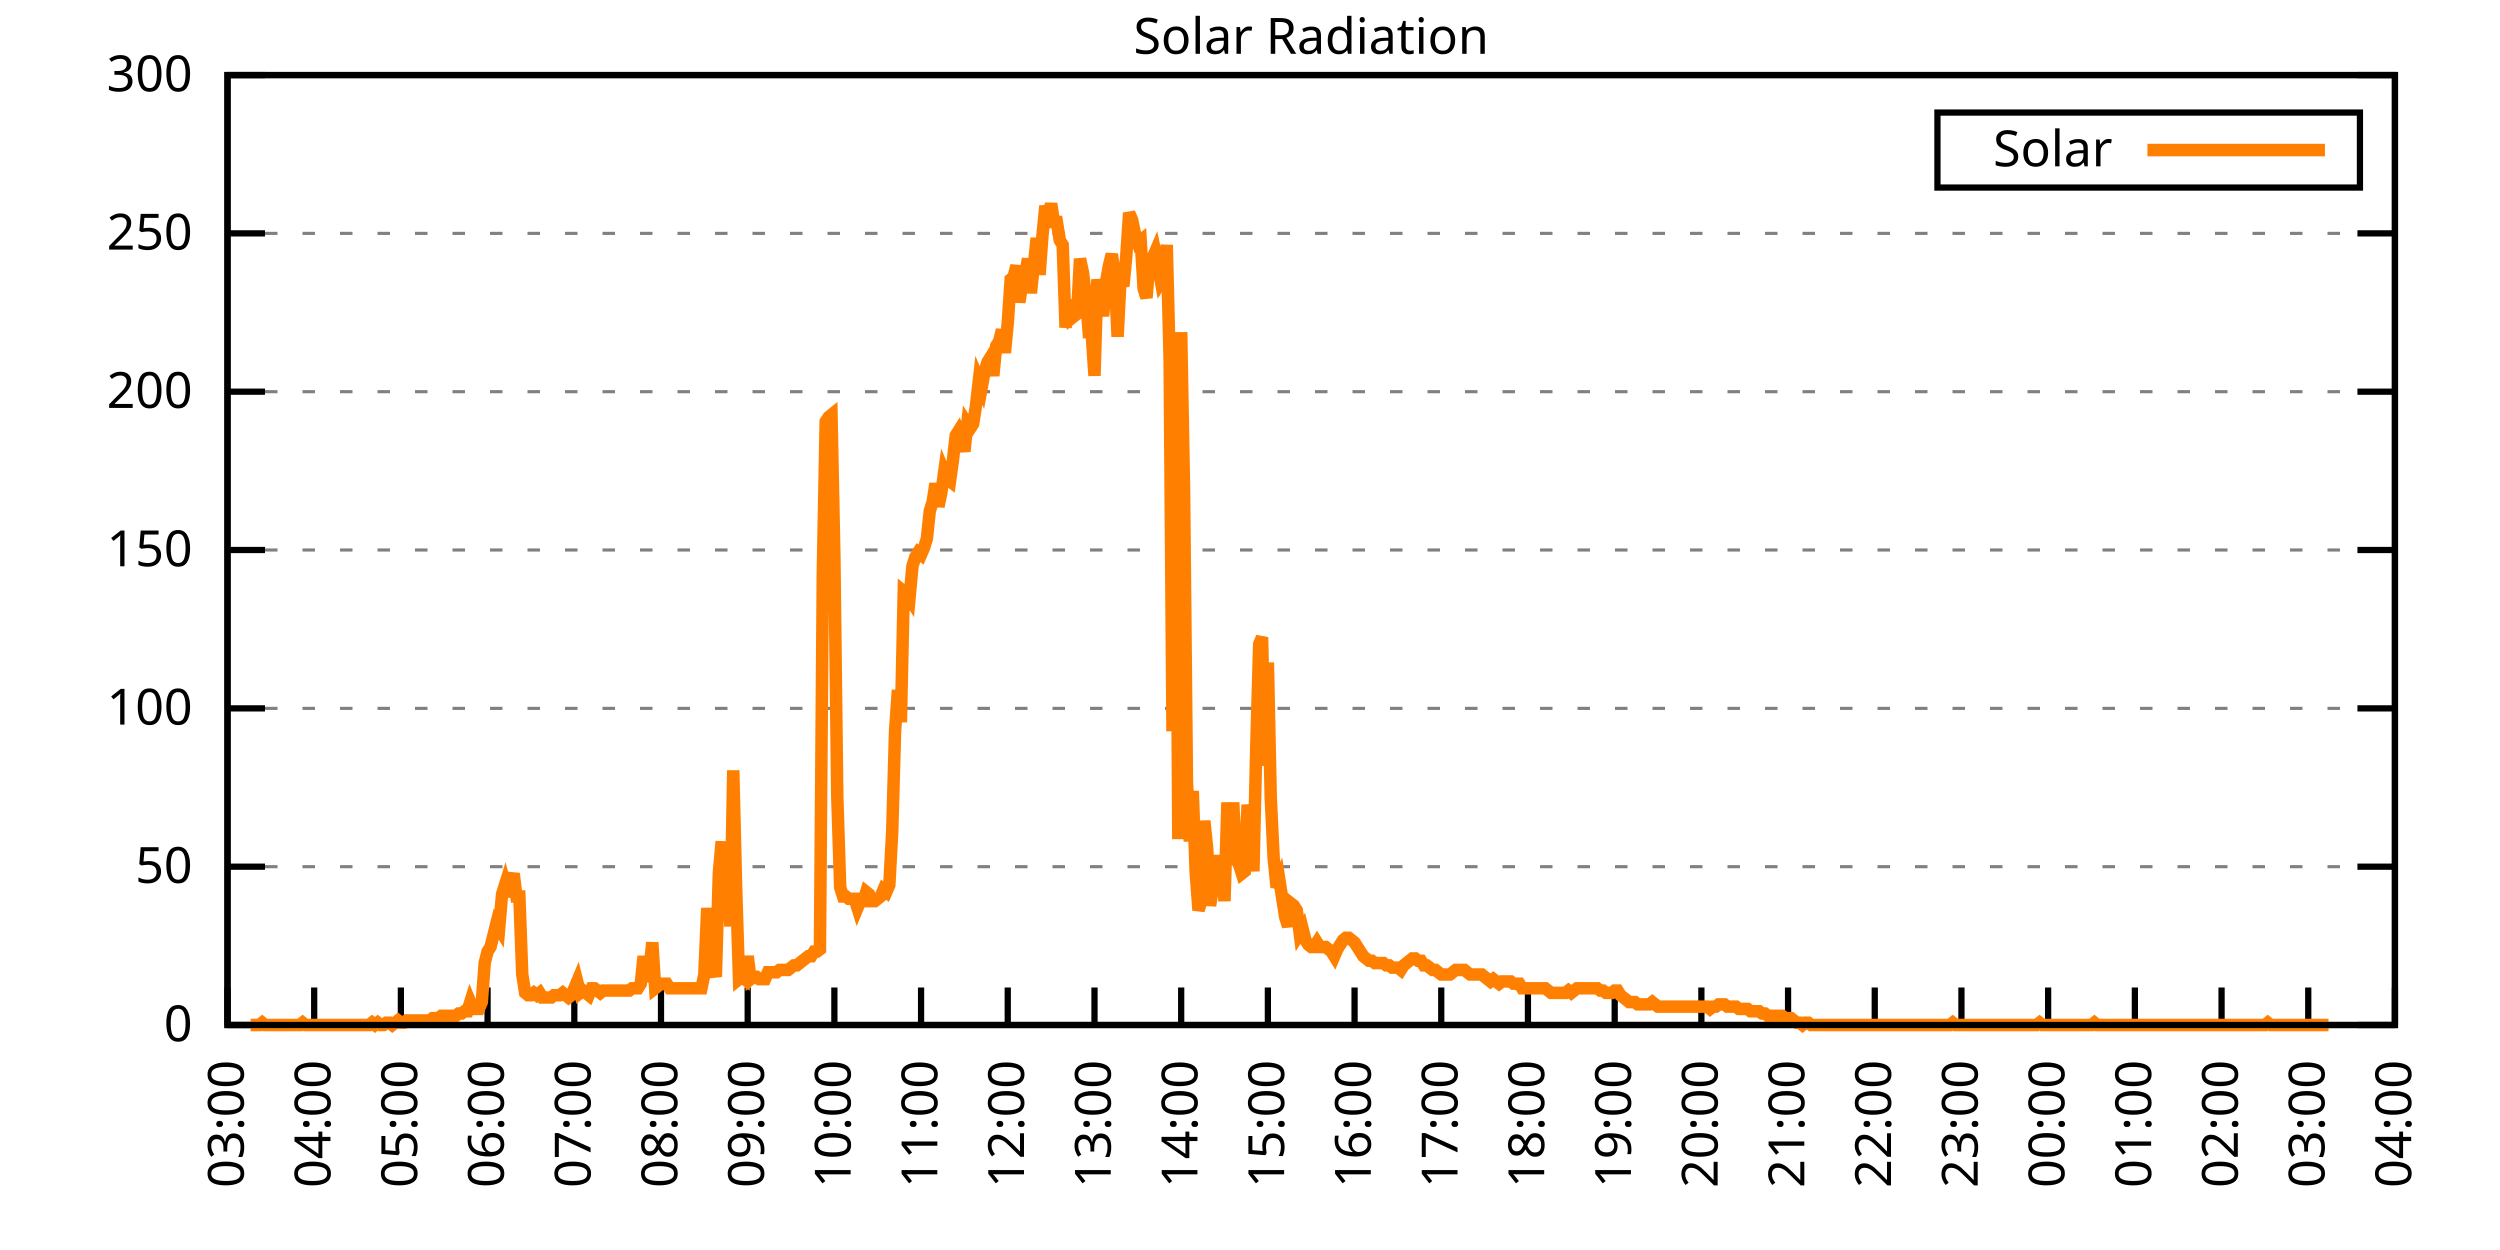
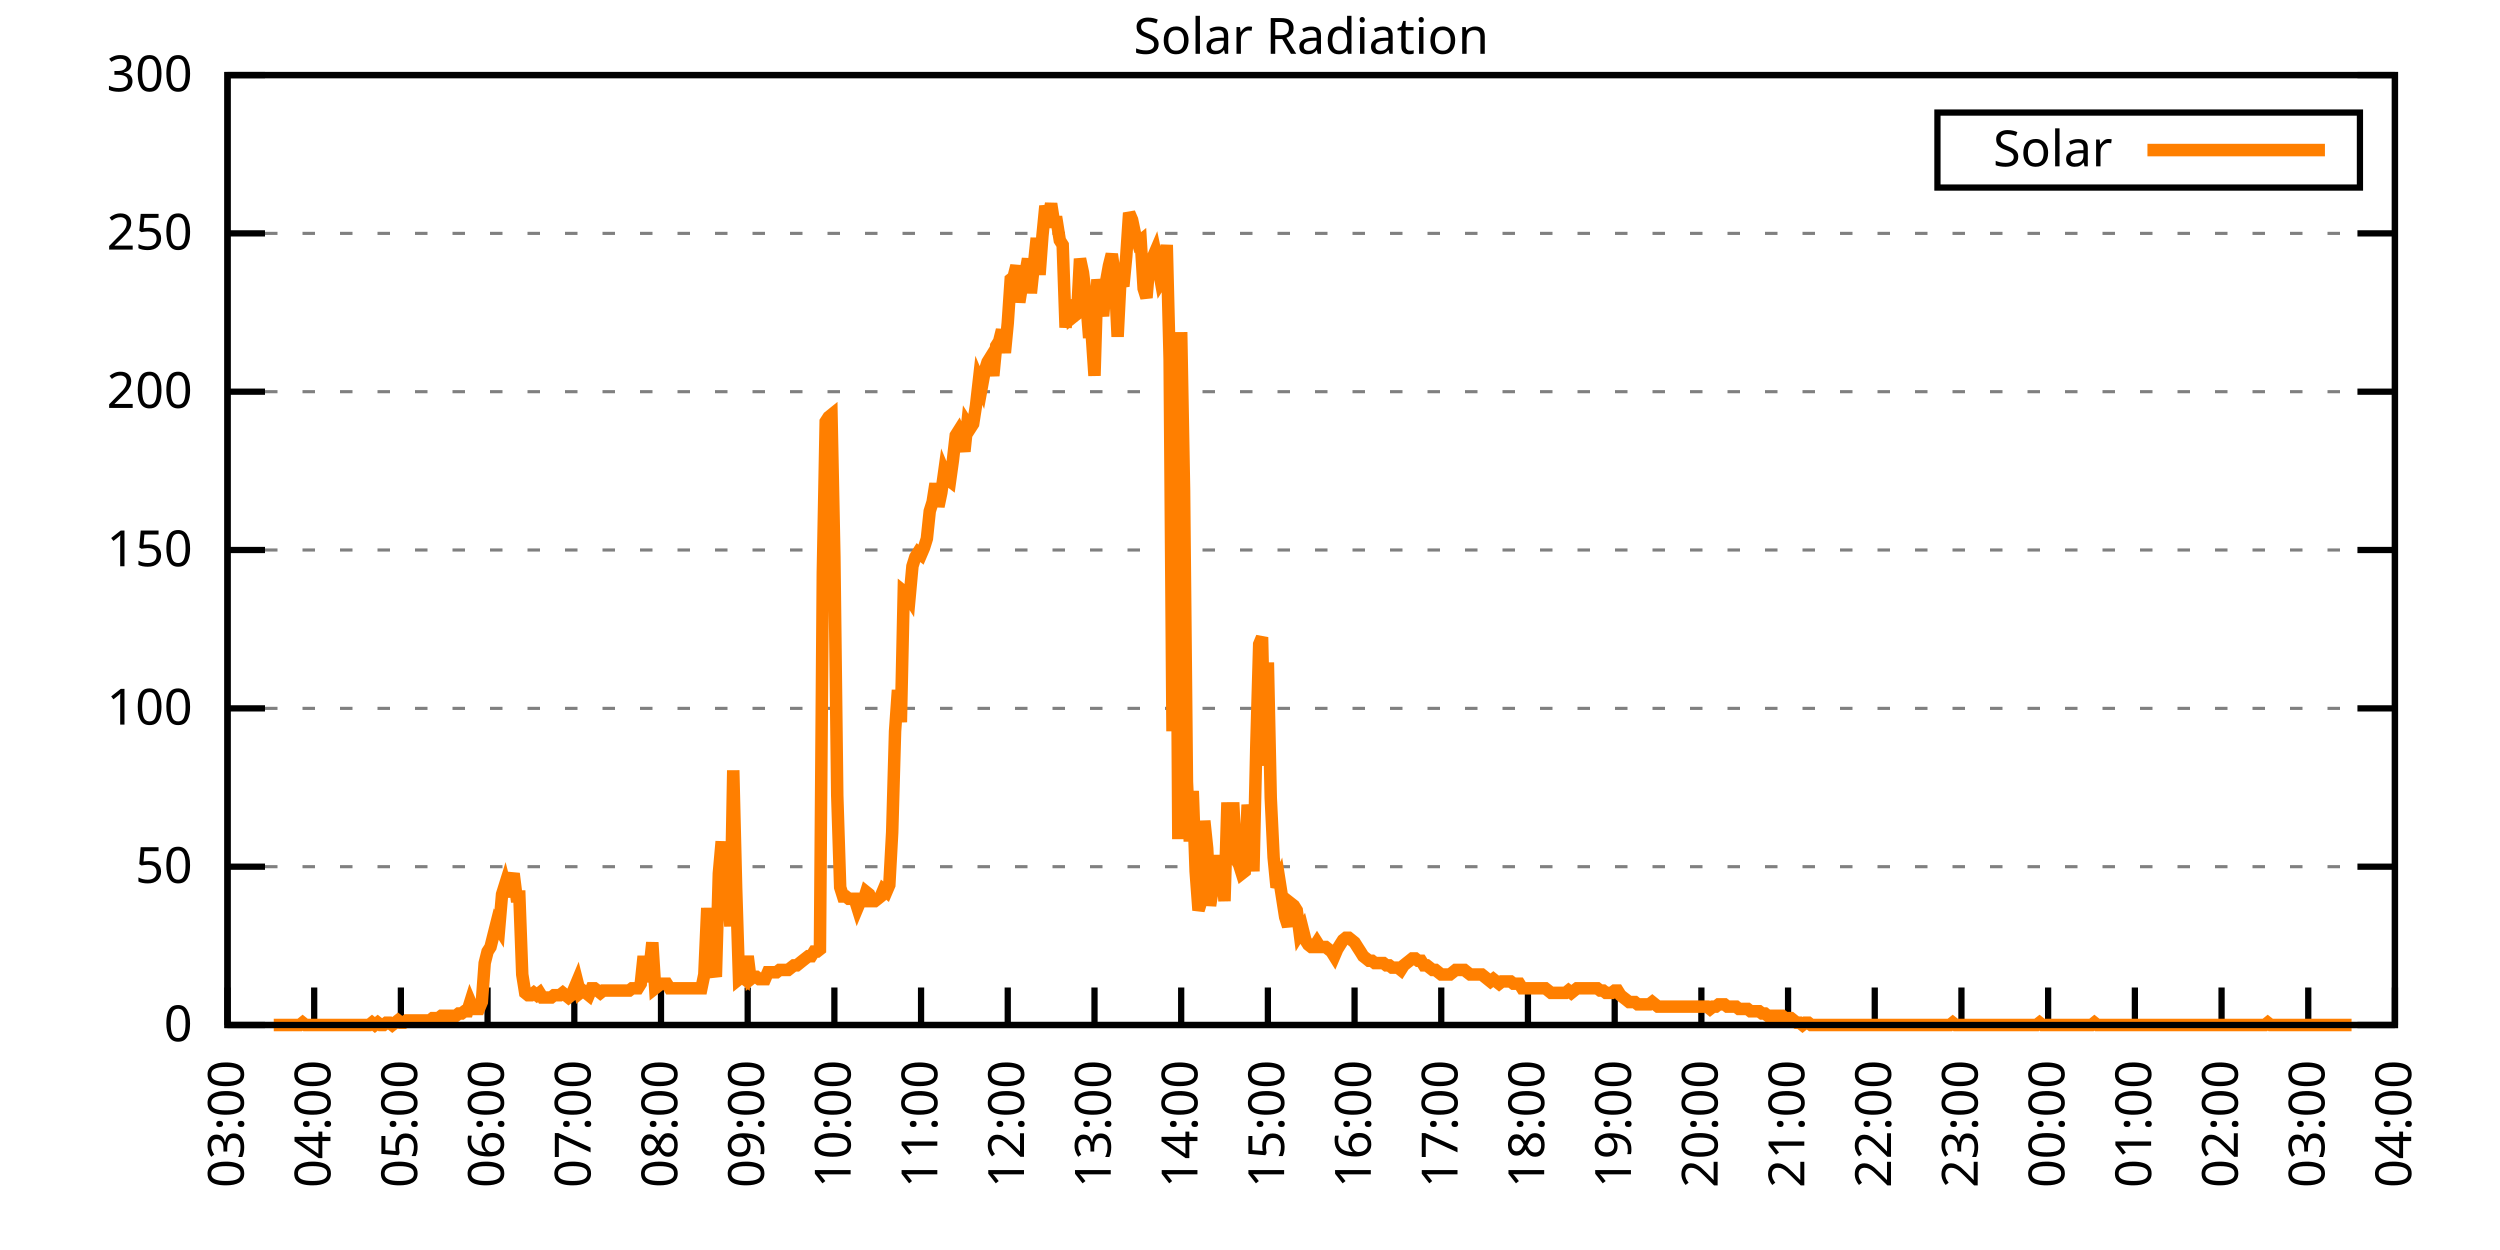
<svg xmlns="http://www.w3.org/2000/svg" xmlns:xlink="http://www.w3.org/1999/xlink" width="400" height="200" viewBox="0 0 400 200">
  <g id="gnuplot_canvas">
    <rect x="0" y="0" width="400" height="200" fill="none" />
    <defs>
      <circle id="gpDot" r="0.5" stroke-width="0.5" stroke="currentColor" />
      <path id="gpPt0" stroke-width="0.333" stroke="currentColor" d="M-1,0 h2 M0,-1 v2" />
      <path id="gpPt1" stroke-width="0.333" stroke="currentColor" d="M-1,-1 L1,1 M1,-1 L-1,1" />
      <path id="gpPt2" stroke-width="0.333" stroke="currentColor" d="M-1,0 L1,0 M0,-1 L0,1 M-1,-1 L1,1 M-1,1 L1,-1" />
      <rect id="gpPt3" stroke-width="0.333" stroke="currentColor" x="-1" y="-1" width="2" height="2" />
      <rect id="gpPt4" stroke-width="0.333" stroke="currentColor" fill="currentColor" x="-1" y="-1" width="2" height="2" />
      <circle id="gpPt5" stroke-width="0.333" stroke="currentColor" cx="0" cy="0" r="1" />
      <use xlink:href="#gpPt5" id="gpPt6" fill="currentColor" stroke="none" />
      <path id="gpPt7" stroke-width="0.333" stroke="currentColor" d="M0,-1.33 L-1.33,0.67 L1.33,0.67 z" />
      <use xlink:href="#gpPt7" id="gpPt8" fill="currentColor" stroke="none" />
      <use xlink:href="#gpPt7" id="gpPt9" stroke="currentColor" transform="rotate(180)" />
      <use xlink:href="#gpPt9" id="gpPt10" fill="currentColor" stroke="none" />
      <use xlink:href="#gpPt3" id="gpPt11" stroke="currentColor" transform="rotate(45)" />
      <use xlink:href="#gpPt11" id="gpPt12" fill="currentColor" stroke="none" />
      <path id="gpPt13" stroke-width="0.333" stroke="currentColor" d="M0,1.330 L1.265,0.411 L0.782,-1.067 L-0.782,-1.076 L-1.265,0.411 z" />
      <use xlink:href="#gpPt13" id="gpPt14" fill="currentColor" stroke="none" />
      <filter id="textbox" filterUnits="objectBoundingBox" x="0" y="0" height="1" width="1">
        <feFlood flood-color="white" flood-opacity="1" result="bgnd" />
        <feComposite in="SourceGraphic" in2="bgnd" operator="atop" />
      </filter>
      <filter id="greybox" filterUnits="objectBoundingBox" x="0" y="0" height="1" width="1">
        <feFlood flood-color="lightgrey" flood-opacity="1" result="grey" />
        <feComposite in="SourceGraphic" in2="grey" operator="atop" />
      </filter>
    </defs>
    <g fill="none" color="white" stroke="currentColor" stroke-width="1.00" stroke-linecap="butt" stroke-linejoin="miter">
</g>
    <g fill="none" color="black" stroke="currentColor" stroke-width="1.00" stroke-linecap="butt" stroke-linejoin="miter">
      <g stroke="none" shape-rendering="crispEdges">
        <polygon fill="rgb(255, 255, 255)" points="36.40,164.00 383.18,164.00 383.18,12.02 36.40,12.02 " />
      </g>
    </g>
    <g fill="none" color="black" stroke="currentColor" stroke-width="1.00" stroke-linecap="butt" stroke-linejoin="miter">
</g>
    <g fill="none" color="black" stroke="black" stroke-width="0.50" stroke-linecap="butt" stroke-linejoin="miter">
</g>
    <g fill="none" color="gray" stroke="currentColor" stroke-width="0.50" stroke-linecap="butt" stroke-linejoin="miter">
      <path stroke="gray" stroke-dasharray="2,4" class="gridline" d="M36.40,164.00 L383.19,164.00  " />
    </g>
    <g fill="none" color="gray" stroke="gray" stroke-width="1.00" stroke-linecap="butt" stroke-linejoin="miter">
</g>
    <g fill="none" color="black" stroke="currentColor" stroke-width="1.00" stroke-linecap="butt" stroke-linejoin="miter">
      <path stroke="black" d="M36.40,164.00 L42.40,164.00 M383.19,164.00 L377.19,164.00  " />
      <g transform="translate(30.80,166.60)" stroke="none" fill="black" font-family="Sans" font-size="8.00" text-anchor="end">
        <text>
          <tspan font-family="Sans"> 0</tspan>
        </text>
      </g>
    </g>
    <g fill="none" color="black" stroke="currentColor" stroke-width="1.00" stroke-linecap="butt" stroke-linejoin="miter">
</g>
    <g fill="none" color="black" stroke="black" stroke-width="0.50" stroke-linecap="butt" stroke-linejoin="miter">
</g>
    <g fill="none" color="gray" stroke="currentColor" stroke-width="0.50" stroke-linecap="butt" stroke-linejoin="miter">
      <path stroke="gray" stroke-dasharray="2,4" class="gridline" d="M36.40,138.67 L383.19,138.67  " />
    </g>
    <g fill="none" color="gray" stroke="gray" stroke-width="1.00" stroke-linecap="butt" stroke-linejoin="miter">
</g>
    <g fill="none" color="black" stroke="currentColor" stroke-width="1.00" stroke-linecap="butt" stroke-linejoin="miter">
      <path stroke="black" d="M36.40,138.67 L42.40,138.67 M383.19,138.67 L377.19,138.67  " />
      <g transform="translate(30.80,141.27)" stroke="none" fill="black" font-family="Sans" font-size="8.00" text-anchor="end">
        <text>
          <tspan font-family="Sans"> 50</tspan>
        </text>
      </g>
    </g>
    <g fill="none" color="black" stroke="currentColor" stroke-width="1.00" stroke-linecap="butt" stroke-linejoin="miter">
</g>
    <g fill="none" color="black" stroke="black" stroke-width="0.50" stroke-linecap="butt" stroke-linejoin="miter">
</g>
    <g fill="none" color="gray" stroke="currentColor" stroke-width="0.50" stroke-linecap="butt" stroke-linejoin="miter">
      <path stroke="gray" stroke-dasharray="2,4" class="gridline" d="M36.40,113.34 L383.19,113.34  " />
    </g>
    <g fill="none" color="gray" stroke="gray" stroke-width="1.00" stroke-linecap="butt" stroke-linejoin="miter">
</g>
    <g fill="none" color="black" stroke="currentColor" stroke-width="1.00" stroke-linecap="butt" stroke-linejoin="miter">
      <path stroke="black" d="M36.40,113.34 L42.40,113.34 M383.19,113.34 L377.19,113.34  " />
      <g transform="translate(30.80,115.94)" stroke="none" fill="black" font-family="Sans" font-size="8.00" text-anchor="end">
        <text>
          <tspan font-family="Sans"> 100</tspan>
        </text>
      </g>
    </g>
    <g fill="none" color="black" stroke="currentColor" stroke-width="1.00" stroke-linecap="butt" stroke-linejoin="miter">
</g>
    <g fill="none" color="black" stroke="black" stroke-width="0.50" stroke-linecap="butt" stroke-linejoin="miter">
</g>
    <g fill="none" color="gray" stroke="currentColor" stroke-width="0.50" stroke-linecap="butt" stroke-linejoin="miter">
      <path stroke="gray" stroke-dasharray="2,4" class="gridline" d="M36.40,88.00 L383.19,88.00  " />
    </g>
    <g fill="none" color="gray" stroke="gray" stroke-width="1.00" stroke-linecap="butt" stroke-linejoin="miter">
</g>
    <g fill="none" color="black" stroke="currentColor" stroke-width="1.00" stroke-linecap="butt" stroke-linejoin="miter">
      <path stroke="black" d="M36.40,88.00 L42.40,88.00 M383.19,88.00 L377.19,88.00  " />
      <g transform="translate(30.80,90.60)" stroke="none" fill="black" font-family="Sans" font-size="8.00" text-anchor="end">
        <text>
          <tspan font-family="Sans"> 150</tspan>
        </text>
      </g>
    </g>
    <g fill="none" color="black" stroke="currentColor" stroke-width="1.00" stroke-linecap="butt" stroke-linejoin="miter">
</g>
    <g fill="none" color="black" stroke="black" stroke-width="0.50" stroke-linecap="butt" stroke-linejoin="miter">
</g>
    <g fill="none" color="gray" stroke="currentColor" stroke-width="0.50" stroke-linecap="butt" stroke-linejoin="miter">
      <path stroke="gray" stroke-dasharray="2,4" class="gridline" d="M36.40,62.67 L383.19,62.67  " />
    </g>
    <g fill="none" color="gray" stroke="gray" stroke-width="1.00" stroke-linecap="butt" stroke-linejoin="miter">
</g>
    <g fill="none" color="black" stroke="currentColor" stroke-width="1.00" stroke-linecap="butt" stroke-linejoin="miter">
      <path stroke="black" d="M36.40,62.67 L42.40,62.67 M383.19,62.67 L377.19,62.67  " />
      <g transform="translate(30.80,65.27)" stroke="none" fill="black" font-family="Sans" font-size="8.00" text-anchor="end">
        <text>
          <tspan font-family="Sans"> 200</tspan>
        </text>
      </g>
    </g>
    <g fill="none" color="black" stroke="currentColor" stroke-width="1.00" stroke-linecap="butt" stroke-linejoin="miter">
</g>
    <g fill="none" color="black" stroke="black" stroke-width="0.50" stroke-linecap="butt" stroke-linejoin="miter">
</g>
    <g fill="none" color="gray" stroke="currentColor" stroke-width="0.50" stroke-linecap="butt" stroke-linejoin="miter">
      <path stroke="gray" stroke-dasharray="2,4" class="gridline" d="M36.40,37.34 L383.19,37.34  " />
    </g>
    <g fill="none" color="gray" stroke="gray" stroke-width="1.00" stroke-linecap="butt" stroke-linejoin="miter">
</g>
    <g fill="none" color="black" stroke="currentColor" stroke-width="1.00" stroke-linecap="butt" stroke-linejoin="miter">
      <path stroke="black" d="M36.40,37.34 L42.40,37.34 M383.19,37.34 L377.19,37.34  " />
      <g transform="translate(30.80,39.94)" stroke="none" fill="black" font-family="Sans" font-size="8.00" text-anchor="end">
        <text>
          <tspan font-family="Sans"> 250</tspan>
        </text>
      </g>
    </g>
    <g fill="none" color="black" stroke="currentColor" stroke-width="1.00" stroke-linecap="butt" stroke-linejoin="miter">
</g>
    <g fill="none" color="black" stroke="black" stroke-width="0.50" stroke-linecap="butt" stroke-linejoin="miter">
</g>
    <g fill="none" color="gray" stroke="currentColor" stroke-width="0.50" stroke-linecap="butt" stroke-linejoin="miter">
      <path stroke="gray" stroke-dasharray="2,4" class="gridline" d="M36.40,12.01 L383.19,12.01  " />
    </g>
    <g fill="none" color="gray" stroke="gray" stroke-width="1.00" stroke-linecap="butt" stroke-linejoin="miter">
</g>
    <g fill="none" color="black" stroke="currentColor" stroke-width="1.00" stroke-linecap="butt" stroke-linejoin="miter">
      <path stroke="black" d="M36.40,12.01 L42.40,12.01 M383.19,12.01 L377.19,12.01  " />
      <g transform="translate(30.80,14.61)" stroke="none" fill="black" font-family="Sans" font-size="8.00" text-anchor="end">
        <text>
          <tspan font-family="Sans"> 300</tspan>
        </text>
      </g>
    </g>
    <g fill="none" color="black" stroke="currentColor" stroke-width="1.00" stroke-linecap="butt" stroke-linejoin="miter">
      <path stroke="black" d="M36.40,164.00 L36.40,158.00  " />
      <g transform="translate(39.00,169.60) rotate(270.00)" stroke="none" fill="black" font-family="Sans" font-size="8.00" text-anchor="end">
        <text>
          <tspan font-family="Sans">03:00</tspan>
        </text>
      </g>
    </g>
    <g fill="none" color="black" stroke="currentColor" stroke-width="1.00" stroke-linecap="butt" stroke-linejoin="miter">
      <path stroke="black" d="M50.27,164.00 L50.27,158.00  " />
      <g transform="translate(52.87,169.60) rotate(270.00)" stroke="none" fill="black" font-family="Sans" font-size="8.00" text-anchor="end">
        <text>
          <tspan font-family="Sans">04:00</tspan>
        </text>
      </g>
    </g>
    <g fill="none" color="black" stroke="currentColor" stroke-width="1.00" stroke-linecap="butt" stroke-linejoin="miter">
      <path stroke="black" d="M64.14,164.00 L64.14,158.00  " />
      <g transform="translate(66.74,169.60) rotate(270.00)" stroke="none" fill="black" font-family="Sans" font-size="8.00" text-anchor="end">
        <text>
          <tspan font-family="Sans">05:00</tspan>
        </text>
      </g>
    </g>
    <g fill="none" color="black" stroke="currentColor" stroke-width="1.00" stroke-linecap="butt" stroke-linejoin="miter">
      <path stroke="black" d="M78.01,164.00 L78.01,158.00  " />
      <g transform="translate(80.61,169.60) rotate(270.00)" stroke="none" fill="black" font-family="Sans" font-size="8.00" text-anchor="end">
        <text>
          <tspan font-family="Sans">06:00</tspan>
        </text>
      </g>
    </g>
    <g fill="none" color="black" stroke="currentColor" stroke-width="1.00" stroke-linecap="butt" stroke-linejoin="miter">
      <path stroke="black" d="M91.89,164.00 L91.89,158.00  " />
      <g transform="translate(94.49,169.60) rotate(270.00)" stroke="none" fill="black" font-family="Sans" font-size="8.00" text-anchor="end">
        <text>
          <tspan font-family="Sans">07:00</tspan>
        </text>
      </g>
    </g>
    <g fill="none" color="black" stroke="currentColor" stroke-width="1.00" stroke-linecap="butt" stroke-linejoin="miter">
      <path stroke="black" d="M105.76,164.00 L105.76,158.00  " />
      <g transform="translate(108.36,169.60) rotate(270.00)" stroke="none" fill="black" font-family="Sans" font-size="8.00" text-anchor="end">
        <text>
          <tspan font-family="Sans">08:00</tspan>
        </text>
      </g>
    </g>
    <g fill="none" color="black" stroke="currentColor" stroke-width="1.00" stroke-linecap="butt" stroke-linejoin="miter">
      <path stroke="black" d="M119.63,164.00 L119.63,158.00  " />
      <g transform="translate(122.23,169.60) rotate(270.00)" stroke="none" fill="black" font-family="Sans" font-size="8.00" text-anchor="end">
        <text>
          <tspan font-family="Sans">09:00</tspan>
        </text>
      </g>
    </g>
    <g fill="none" color="black" stroke="currentColor" stroke-width="1.00" stroke-linecap="butt" stroke-linejoin="miter">
      <path stroke="black" d="M133.50,164.00 L133.50,158.00  " />
      <g transform="translate(136.10,169.60) rotate(270.00)" stroke="none" fill="black" font-family="Sans" font-size="8.00" text-anchor="end">
        <text>
          <tspan font-family="Sans">10:00</tspan>
        </text>
      </g>
    </g>
    <g fill="none" color="black" stroke="currentColor" stroke-width="1.00" stroke-linecap="butt" stroke-linejoin="miter">
      <path stroke="black" d="M147.37,164.00 L147.37,158.00  " />
      <g transform="translate(149.97,169.60) rotate(270.00)" stroke="none" fill="black" font-family="Sans" font-size="8.00" text-anchor="end">
        <text>
          <tspan font-family="Sans">11:00</tspan>
        </text>
      </g>
    </g>
    <g fill="none" color="black" stroke="currentColor" stroke-width="1.00" stroke-linecap="butt" stroke-linejoin="miter">
      <path stroke="black" d="M161.24,164.00 L161.24,158.00  " />
      <g transform="translate(163.84,169.60) rotate(270.00)" stroke="none" fill="black" font-family="Sans" font-size="8.00" text-anchor="end">
        <text>
          <tspan font-family="Sans">12:00</tspan>
        </text>
      </g>
    </g>
    <g fill="none" color="black" stroke="currentColor" stroke-width="1.00" stroke-linecap="butt" stroke-linejoin="miter">
      <path stroke="black" d="M175.12,164.00 L175.12,158.00  " />
      <g transform="translate(177.72,169.60) rotate(270.00)" stroke="none" fill="black" font-family="Sans" font-size="8.00" text-anchor="end">
        <text>
          <tspan font-family="Sans">13:00</tspan>
        </text>
      </g>
    </g>
    <g fill="none" color="black" stroke="currentColor" stroke-width="1.00" stroke-linecap="butt" stroke-linejoin="miter">
      <path stroke="black" d="M188.99,164.00 L188.99,158.00  " />
      <g transform="translate(191.59,169.60) rotate(270.00)" stroke="none" fill="black" font-family="Sans" font-size="8.00" text-anchor="end">
        <text>
          <tspan font-family="Sans">14:00</tspan>
        </text>
      </g>
    </g>
    <g fill="none" color="black" stroke="currentColor" stroke-width="1.00" stroke-linecap="butt" stroke-linejoin="miter">
      <path stroke="black" d="M202.86,164.00 L202.86,158.00  " />
      <g transform="translate(205.46,169.60) rotate(270.00)" stroke="none" fill="black" font-family="Sans" font-size="8.00" text-anchor="end">
        <text>
          <tspan font-family="Sans">15:00</tspan>
        </text>
      </g>
    </g>
    <g fill="none" color="black" stroke="currentColor" stroke-width="1.00" stroke-linecap="butt" stroke-linejoin="miter">
      <path stroke="black" d="M216.73,164.00 L216.73,158.00  " />
      <g transform="translate(219.33,169.60) rotate(270.00)" stroke="none" fill="black" font-family="Sans" font-size="8.00" text-anchor="end">
        <text>
          <tspan font-family="Sans">16:00</tspan>
        </text>
      </g>
    </g>
    <g fill="none" color="black" stroke="currentColor" stroke-width="1.00" stroke-linecap="butt" stroke-linejoin="miter">
      <path stroke="black" d="M230.60,164.00 L230.60,158.00  " />
      <g transform="translate(233.20,169.60) rotate(270.00)" stroke="none" fill="black" font-family="Sans" font-size="8.00" text-anchor="end">
        <text>
          <tspan font-family="Sans">17:00</tspan>
        </text>
      </g>
    </g>
    <g fill="none" color="black" stroke="currentColor" stroke-width="1.00" stroke-linecap="butt" stroke-linejoin="miter">
      <path stroke="black" d="M244.47,164.00 L244.47,158.00  " />
      <g transform="translate(247.07,169.60) rotate(270.00)" stroke="none" fill="black" font-family="Sans" font-size="8.00" text-anchor="end">
        <text>
          <tspan font-family="Sans">18:00</tspan>
        </text>
      </g>
    </g>
    <g fill="none" color="black" stroke="currentColor" stroke-width="1.00" stroke-linecap="butt" stroke-linejoin="miter">
      <path stroke="black" d="M258.35,164.00 L258.35,158.00  " />
      <g transform="translate(260.95,169.60) rotate(270.00)" stroke="none" fill="black" font-family="Sans" font-size="8.00" text-anchor="end">
        <text>
          <tspan font-family="Sans">19:00</tspan>
        </text>
      </g>
    </g>
    <g fill="none" color="black" stroke="currentColor" stroke-width="1.00" stroke-linecap="butt" stroke-linejoin="miter">
      <path stroke="black" d="M272.22,164.00 L272.22,158.00  " />
      <g transform="translate(274.82,169.60) rotate(270.00)" stroke="none" fill="black" font-family="Sans" font-size="8.00" text-anchor="end">
        <text>
          <tspan font-family="Sans">20:00</tspan>
        </text>
      </g>
    </g>
    <g fill="none" color="black" stroke="currentColor" stroke-width="1.00" stroke-linecap="butt" stroke-linejoin="miter">
      <path stroke="black" d="M286.09,164.00 L286.09,158.00  " />
      <g transform="translate(288.69,169.60) rotate(270.00)" stroke="none" fill="black" font-family="Sans" font-size="8.00" text-anchor="end">
        <text>
          <tspan font-family="Sans">21:00</tspan>
        </text>
      </g>
    </g>
    <g fill="none" color="black" stroke="currentColor" stroke-width="1.00" stroke-linecap="butt" stroke-linejoin="miter">
      <path stroke="black" d="M299.96,164.00 L299.96,158.00  " />
      <g transform="translate(302.56,169.60) rotate(270.00)" stroke="none" fill="black" font-family="Sans" font-size="8.00" text-anchor="end">
        <text>
          <tspan font-family="Sans">22:00</tspan>
        </text>
      </g>
    </g>
    <g fill="none" color="black" stroke="currentColor" stroke-width="1.00" stroke-linecap="butt" stroke-linejoin="miter">
      <path stroke="black" d="M313.83,164.00 L313.83,158.00  " />
      <g transform="translate(316.43,169.60) rotate(270.00)" stroke="none" fill="black" font-family="Sans" font-size="8.00" text-anchor="end">
        <text>
          <tspan font-family="Sans">23:00</tspan>
        </text>
      </g>
    </g>
    <g fill="none" color="black" stroke="currentColor" stroke-width="1.00" stroke-linecap="butt" stroke-linejoin="miter">
      <path stroke="black" d="M327.70,164.00 L327.70,158.00  " />
      <g transform="translate(330.30,169.60) rotate(270.00)" stroke="none" fill="black" font-family="Sans" font-size="8.00" text-anchor="end">
        <text>
          <tspan font-family="Sans">00:00</tspan>
        </text>
      </g>
    </g>
    <g fill="none" color="black" stroke="currentColor" stroke-width="1.00" stroke-linecap="butt" stroke-linejoin="miter">
      <path stroke="black" d="M341.58,164.00 L341.58,158.00  " />
      <g transform="translate(344.18,169.60) rotate(270.00)" stroke="none" fill="black" font-family="Sans" font-size="8.00" text-anchor="end">
        <text>
          <tspan font-family="Sans">01:00</tspan>
        </text>
      </g>
    </g>
    <g fill="none" color="black" stroke="currentColor" stroke-width="1.00" stroke-linecap="butt" stroke-linejoin="miter">
      <path stroke="black" d="M355.45,164.00 L355.45,158.00  " />
      <g transform="translate(358.05,169.60) rotate(270.00)" stroke="none" fill="black" font-family="Sans" font-size="8.00" text-anchor="end">
        <text>
          <tspan font-family="Sans">02:00</tspan>
        </text>
      </g>
    </g>
    <g fill="none" color="black" stroke="currentColor" stroke-width="1.00" stroke-linecap="butt" stroke-linejoin="miter">
      <path stroke="black" d="M369.32,164.00 L369.32,158.00  " />
      <g transform="translate(371.92,169.60) rotate(270.00)" stroke="none" fill="black" font-family="Sans" font-size="8.00" text-anchor="end">
        <text>
          <tspan font-family="Sans">03:00</tspan>
        </text>
      </g>
    </g>
    <g fill="none" color="black" stroke="currentColor" stroke-width="1.00" stroke-linecap="butt" stroke-linejoin="miter">
      <path stroke="black" d="M383.19,164.00 L383.19,158.00  " />
      <g transform="translate(385.79,169.60) rotate(270.00)" stroke="none" fill="black" font-family="Sans" font-size="8.00" text-anchor="end">
        <text>
          <tspan font-family="Sans">04:00</tspan>
        </text>
      </g>
    </g>
    <g fill="none" color="black" stroke="currentColor" stroke-width="1.00" stroke-linecap="butt" stroke-linejoin="miter">
</g>
    <g fill="none" color="black" stroke="currentColor" stroke-width="1.00" stroke-linecap="butt" stroke-linejoin="miter">
      <path stroke="black" d="M36.40,12.01 L36.40,164.00 L383.19,164.00 L383.19,12.01 L36.40,12.01 Z  " />
    </g>
    <g fill="none" color="black" stroke="currentColor" stroke-width="1.00" stroke-linecap="butt" stroke-linejoin="miter">
</g>
    <g fill="none" color="black" stroke="currentColor" stroke-width="1.00" stroke-linecap="butt" stroke-linejoin="miter">
      <path stroke="black" d="M309.99,30.01 L309.99,18.01 L377.59,18.01 L377.59,30.01 L309.99,30.01 Z  " />
    </g>
    <g id="Solar_Radiation_plot_1">
      <g fill="none" color="white" stroke="black" stroke-width="2.00" stroke-linecap="butt" stroke-linejoin="miter">
</g>
      <g fill="none" color="black" stroke="currentColor" stroke-width="2.00" stroke-linecap="butt" stroke-linejoin="miter">
        <g transform="translate(337.99,26.61)" stroke="none" fill="black" font-family="Sans" font-size="8.00" text-anchor="end">
          <text>
            <tspan font-family="Sans">Solar</tspan>
          </text>
        </g>
      </g>
      <g fill="none" color="black" stroke="currentColor" stroke-width="2.00" stroke-linecap="butt" stroke-linejoin="miter">
-         <path stroke="rgb(255, 127,   0)" d="M343.59,24.01 L371.99,24.01 M40.10,164.00 L40.56,164.00 L41.02,164.00 L41.49,164.00 L41.95,163.63 L42.41,164.00   L42.87,164.00 L43.34,164.00 L43.80,164.00 L44.26,164.00 L44.72,164.00 L45.19,164.00 L45.65,164.00 L46.11,164.00   L46.57,164.00 L47.03,164.00 L47.50,164.00 L47.96,164.00 L48.42,163.63 L48.88,164.00 L49.35,164.00 L49.81,164.00   L50.27,164.00 L50.73,164.00 L51.20,164.00 L51.66,164.00 L52.12,164.00 L52.58,164.00 L53.05,164.00 L53.51,164.00   L53.97,164.00 L54.43,164.00 L54.90,164.00 L55.36,164.00 L55.82,164.00 L56.28,164.00 L56.75,164.00 L57.21,164.00   L57.67,164.00 L58.13,164.00 L58.59,164.00 L59.06,164.00 L59.52,163.63 L59.98,164.00 L60.44,163.63 L60.91,164.00   L61.37,164.00 L61.83,163.63 L62.29,163.63 L62.76,164.00 L63.22,163.63 L63.68,163.27 L64.14,163.63 L64.61,163.63   L65.07,163.27 L65.53,163.27 L65.99,163.27 L66.46,163.27 L66.92,163.27 L67.38,163.27 L67.84,163.27 L68.30,163.27   L68.77,163.27 L69.23,162.90 L69.69,162.90 L70.15,162.90 L70.62,162.53 L71.08,162.53 L71.54,162.53 L72.00,162.53   L72.47,162.53 L72.93,162.53 L73.39,162.16 L73.85,162.16 L74.32,161.80 L74.78,161.80 L75.24,160.33 L75.70,161.43   L76.17,161.43 L76.63,161.43 L77.09,160.33 L77.55,154.09 L78.01,152.25 L78.48,151.52 L78.94,149.68 L79.40,147.85   L79.86,148.58 L80.33,143.08 L80.79,141.61 L81.25,143.44 L81.71,141.24 L82.18,139.77 L82.64,143.44 L83.10,143.44   L83.56,155.92 L84.03,158.86 L84.49,159.23 L84.95,159.23 L85.41,158.86 L85.88,159.23 L86.34,158.86 L86.80,159.60   L87.26,159.60 L87.72,159.60 L88.19,159.60 L88.65,159.23 L89.11,159.23 L89.57,159.23 L90.04,158.86 L90.50,159.23   L90.96,159.60 L91.42,159.23 L91.89,158.13 L92.35,157.03 L92.81,158.86 L93.27,158.49 L93.74,158.86 L94.20,159.23   L94.66,158.13 L95.12,158.13 L95.59,158.49 L96.05,158.86 L96.51,158.49 L96.97,158.49 L97.44,158.49 L97.90,158.49   L98.36,158.49 L98.82,158.49 L99.28,158.49 L99.75,158.49 L100.21,158.49 L100.67,158.49 L101.13,158.13 L101.60,158.13   L102.06,158.13 L102.52,157.39 L102.98,152.99 L103.45,157.03 L103.91,155.19 L104.37,150.79 L104.83,158.13 L105.30,157.76   L105.76,157.39 L106.22,157.39 L106.68,157.39 L107.15,158.13 L107.61,158.13 L108.07,158.13 L108.53,158.13 L108.99,158.13   L109.46,158.13 L109.92,158.13 L110.38,158.13 L110.84,158.13 L111.31,158.13 L111.77,158.13 L112.23,158.13 L112.69,155.92   L113.16,145.28 L113.62,152.99 L114.08,154.46 L114.54,156.29 L115.01,139.77 L115.47,134.63 L115.93,147.11 L116.39,140.51   L116.86,148.22 L117.32,123.25 L117.78,141.98 L118.24,156.66 L118.70,156.29 L119.17,156.66 L119.63,152.99 L120.09,156.66   L120.55,156.29 L121.02,156.29 L121.48,156.66 L121.94,156.66 L122.40,156.66 L122.87,155.56 L123.33,155.56 L123.79,155.56   L124.25,155.56 L124.72,155.19 L125.18,155.19 L125.64,155.19 L126.10,155.19 L126.57,154.82 L127.03,154.46 L127.49,154.46   L127.95,154.09 L128.41,153.72 L128.88,153.35 L129.34,152.99 L129.80,152.99 L130.26,152.25 L130.73,152.25 L131.19,151.89   L131.65,91.69 L132.11,67.46 L132.58,66.73 L133.04,66.36 L133.50,89.12 L133.96,127.29 L134.43,141.98 L134.89,143.44   L135.35,143.44 L135.81,143.81 L136.28,143.81 L136.74,143.81 L137.20,145.28 L137.66,144.18 L138.13,144.18 L138.59,142.71   L139.05,143.08 L139.51,144.18 L139.97,144.18 L140.44,143.81 L140.90,143.44 L141.36,142.34 L141.82,142.71 L142.29,141.61   L142.75,133.17 L143.21,117.01 L143.67,110.41 L144.14,115.55 L144.60,94.62 L145.06,94.99 L145.52,95.72 L145.99,90.59   L146.45,89.12 L146.91,88.38 L147.37,88.75 L147.84,87.65 L148.30,86.18 L148.76,81.78 L149.22,80.31 L149.68,77.37   L150.15,81.04 L150.61,78.84 L151.07,75.53 L151.53,76.64 L152.00,77.00 L152.46,73.70 L152.92,69.66 L153.38,68.93   L153.85,70.03 L154.31,72.23 L154.77,67.83 L155.23,68.56 L155.70,67.83 L156.16,64.89 L156.62,60.85 L157.08,61.95   L157.55,59.38 L158.01,57.92 L158.47,57.18 L158.93,60.12 L159.39,55.35 L159.86,54.61 L160.32,52.78 L160.78,56.45   L161.24,51.68 L161.71,44.70 L162.17,44.33 L162.63,42.50 L163.09,48.37 L163.56,45.43 L164.02,43.97 L164.48,41.40   L164.94,46.90 L165.41,42.50 L165.87,38.09 L166.33,43.97 L166.79,37.73 L167.26,32.95 L167.72,34.79 L168.18,32.59   L168.64,35.52 L169.10,35.52 L169.57,38.46 L170.03,39.19 L170.49,52.41 L170.95,48.00 L171.42,50.94 L171.88,50.57   L172.34,50.21 L172.80,41.40 L173.27,43.60 L173.73,47.27 L174.19,53.14 L174.65,53.14 L175.12,60.12 L175.58,44.70   L176.04,48.00 L176.50,50.57 L176.97,45.07 L177.43,42.50 L177.89,40.66 L178.35,43.97 L178.82,53.88 L179.28,44.70   L179.74,45.80 L180.20,41.03 L180.66,34.06 L181.13,35.16 L181.59,37.36 L182.05,38.83 L182.51,38.46 L182.98,46.17   L183.44,47.64 L183.90,42.13 L184.36,41.40 L184.83,40.30 L185.29,42.50 L185.75,45.07 L186.21,44.33 L186.68,39.19   L187.14,57.55 L187.60,117.01 L188.06,59.02 L188.53,134.27 L188.99,53.14 L189.45,78.47 L189.91,125.09 L190.37,134.63   L190.84,126.56 L191.30,139.41 L191.76,145.65 L192.22,144.18 L192.69,131.33 L193.15,135.74 L193.61,144.91 L194.07,141.98   L194.54,136.84 L195.00,142.71 L195.46,137.57 L195.92,144.18 L196.39,128.39 L196.85,137.94 L197.31,128.39 L197.77,137.57   L198.24,138.30 L198.70,139.77 L199.16,139.41 L199.62,128.76 L200.08,132.43 L200.55,139.41 L201.01,119.22 L201.47,103.07   L201.93,101.96 L202.40,122.52 L202.86,106.00 L203.32,127.66 L203.78,137.20 L204.25,141.98 L204.71,140.87 L205.17,143.81   L205.63,146.75 L206.10,148.22 L206.56,144.55 L207.02,144.91 L207.48,145.65 L207.95,149.32 L208.41,148.58 L208.87,150.42   L209.33,151.15 L209.80,151.52 L210.26,151.52 L210.72,150.79 L211.18,151.52 L211.64,151.52 L212.11,151.52 L212.57,151.89   L213.03,152.25 L213.49,152.99 L213.96,151.89 L214.42,151.15 L214.88,150.42 L215.34,150.05 L215.81,150.05 L216.27,150.42   L216.73,150.79 L217.19,151.52 L217.66,152.25 L218.12,152.99 L218.58,153.35 L219.04,153.72 L219.51,153.72 L219.97,154.09   L220.43,154.09 L220.89,154.09 L221.35,154.09 L221.82,154.46 L222.28,154.46 L222.74,154.82 L223.20,154.82 L223.67,154.82   L224.13,155.19 L224.59,154.46 L225.05,154.09 L225.52,153.72 L225.98,153.35 L226.44,153.35 L226.90,153.72 L227.37,153.72   L227.83,154.46 L228.29,154.46 L228.75,154.82 L229.22,155.19 L229.68,155.19 L230.14,155.56 L230.60,155.92 L231.06,155.92   L231.53,155.92 L231.99,155.92 L232.45,155.56 L232.91,155.19 L233.38,155.19 L233.84,155.19 L234.30,155.19 L234.76,155.56   L235.23,155.92 L235.69,155.92 L236.15,155.92 L236.61,155.92 L237.08,155.92 L237.54,156.29 L238.00,156.66 L238.46,157.03   L238.93,156.66 L239.39,157.03 L239.85,157.39 L240.31,157.03 L240.77,157.03 L241.24,157.03 L241.70,157.03 L242.16,157.39   L242.62,157.39 L243.09,157.39 L243.55,158.13 L244.01,158.13 L244.47,158.13 L244.94,158.13 L245.40,158.13 L245.86,158.13   L246.32,158.13 L246.79,158.13 L247.25,158.13 L247.71,158.49 L248.17,158.86 L248.64,158.86 L249.10,158.86 L249.56,158.86   L250.02,158.86 L250.49,158.86 L250.95,158.49 L251.41,158.86 L251.87,158.49 L252.33,158.13 L252.80,158.13 L253.26,158.13   L253.72,158.13 L254.18,158.13 L254.65,158.13 L255.11,158.13 L255.57,158.13 L256.03,158.49 L256.50,158.49 L256.96,158.86   L257.42,158.86 L257.88,158.86 L258.35,158.49 L258.81,158.49 L259.27,159.23 L259.73,159.60 L260.20,159.96 L260.66,160.33   L261.12,160.33 L261.58,160.33 L262.04,160.70 L262.51,160.70 L262.97,160.70 L263.43,160.70 L263.89,160.70 L264.36,160.33   L264.82,160.70 L265.28,161.06 L265.74,161.06 L266.21,161.06 L266.67,161.06 L267.13,161.06 L267.59,161.06 L268.06,161.06   L268.52,161.06 L268.98,161.06 L269.44,161.06 L269.91,161.06 L270.37,161.06 L270.83,161.06 L271.29,161.06 L271.75,161.06   L272.22,161.06 L272.68,161.06 L273.14,161.06 L273.60,161.43 L274.07,161.06 L274.53,161.06 L274.99,160.70 L275.45,160.70   L275.92,160.70 L276.38,161.06 L276.84,161.06 L277.30,161.06 L277.77,161.06 L278.23,161.43 L278.69,161.43 L279.15,161.43   L279.62,161.43 L280.08,161.80 L280.54,161.80 L281.00,161.80 L281.46,161.80 L281.93,162.16 L282.39,162.16 L282.85,162.53   L283.31,162.53 L283.78,162.53 L284.24,162.53 L284.70,162.53 L285.16,162.53 L285.63,162.90 L286.09,162.90 L286.55,162.90   L287.01,163.27 L287.48,163.63 L287.94,163.63 L288.40,164.00 L288.86,163.63 L289.33,163.63 L289.79,164.00 L290.25,164.00   L290.71,164.00 L291.18,164.00 L291.64,164.00 L292.10,164.00 L292.56,164.00 L293.02,164.00 L293.49,164.00 L293.95,164.00   L294.41,164.00 L294.87,164.00 L295.34,164.00 L295.80,164.00 L296.26,164.00 L296.72,164.00 L297.19,164.00 L297.65,164.00   L298.11,164.00 L298.57,164.00 L299.04,164.00 L299.50,164.00 L299.96,164.00 L300.42,164.00 L300.89,164.00 L301.35,164.00   L301.81,164.00 L302.27,164.00 L302.73,164.00 L303.20,164.00 L303.66,164.00 L304.12,164.00 L304.58,164.00 L305.05,164.00   L305.51,164.00 L305.97,164.00 L306.43,164.00 L306.90,164.00 L307.36,164.00 L307.82,164.00 L308.28,164.00 L308.75,164.00   L309.21,164.00 L309.67,164.00 L310.13,164.00 L310.60,164.00 L311.06,164.00 L311.52,164.00 L311.98,164.00 L312.44,163.63   L312.91,164.00 L313.37,164.00 L313.83,164.00 L314.29,164.00 L314.76,164.00 L315.22,164.00 L315.68,164.00 L316.14,164.00   L316.61,164.00 L317.07,164.00 L317.53,164.00 L317.99,164.00 L318.46,164.00 L318.92,164.00 L319.38,164.00 L319.84,164.00   L320.31,164.00 L320.77,164.00 L321.23,164.00 L321.69,164.00 L322.15,164.00 L322.62,164.00 L323.08,164.00 L323.54,164.00   L324.00,164.00 L324.47,164.00 L324.93,164.00 L325.39,164.00 L325.85,164.00 L326.32,163.63 L326.78,164.00 L327.24,164.00   L327.70,164.00 L328.17,164.00 L328.63,164.00 L329.09,164.00 L329.55,164.00 L330.02,164.00 L330.48,164.00 L330.94,164.00   L331.40,164.00 L331.87,164.00 L332.33,164.00 L332.79,164.00 L333.25,164.00 L333.71,164.00 L334.18,164.00 L334.64,164.00   L335.10,163.63 L335.56,164.00 L336.03,164.00 L336.49,164.00 L336.95,164.00 L337.41,164.00 L337.88,164.00 L338.34,164.00   L338.80,164.00 L339.26,164.00 L339.73,164.00 L340.19,164.00 L340.65,164.00 L341.11,164.00 L341.58,164.00 L342.04,164.00   L342.50,164.00 L342.96,164.00 L343.42,164.00 L343.89,164.00 L344.35,164.00 L344.81,164.00 L345.27,164.00 L345.74,164.00   L346.20,164.00 L346.66,164.00 L347.12,164.00 L347.59,164.00 L348.05,164.00 L348.51,164.00 L348.97,164.00 L349.44,164.00   L349.90,164.00 L350.36,164.00 L350.82,164.00 L351.29,164.00 L351.75,164.00 L352.21,164.00 L352.67,164.00 L353.13,164.00   L353.60,164.00 L354.06,164.00 L354.52,164.00 L354.98,164.00 L355.45,164.00 L355.91,164.00 L356.37,164.00 L356.83,164.00   L357.30,164.00 L357.76,164.00 L358.22,164.00 L358.68,164.00 L359.15,164.00 L359.61,164.00 L360.07,164.00 L360.53,164.00   L361.00,164.00 L361.46,164.00 L361.92,164.00 L362.38,164.00 L362.84,163.63 L363.31,164.00 L363.77,164.00 L364.23,164.00   L364.69,164.00 L365.16,164.00 L365.62,164.00 L366.08,164.00 L366.54,164.00 L367.01,164.00 L367.47,164.00 L367.93,164.00   L368.39,164.00 L368.86,164.00 L369.32,164.00 L369.78,164.00 L370.24,164.00 L370.71,164.00 L371.17,164.00 L371.63,164.00   L372.09,164.00 L372.56,164.00  " />
+         <path stroke="rgb(255, 127,   0)" d="M343.59,24.01 L371.99,24.01 M43.80,164.00 L44.26,164.00 L44.72,164.00 L45.19,164.00 L45.65,164.00 L46.11,164.00   L46.57,164.00 L47.03,164.00 L47.50,164.00 L47.96,164.00 L48.42,163.63 L48.88,164.00 L49.35,164.00 L49.81,164.00   L50.27,164.00 L50.73,164.00 L51.20,164.00 L51.66,164.00 L52.12,164.00 L52.58,164.00 L53.05,164.00 L53.51,164.00   L53.97,164.00 L54.43,164.00 L54.90,164.00 L55.36,164.00 L55.82,164.00 L56.28,164.00 L56.75,164.00 L57.21,164.00   L57.67,164.00 L58.13,164.00 L58.59,164.00 L59.06,164.00 L59.52,163.63 L59.98,164.00 L60.44,163.63 L60.91,164.00   L61.37,164.00 L61.83,163.63 L62.29,163.63 L62.76,164.00 L63.22,163.63 L63.68,163.27 L64.14,163.63 L64.61,163.63   L65.07,163.27 L65.53,163.27 L65.99,163.27 L66.46,163.27 L66.92,163.27 L67.38,163.27 L67.84,163.27 L68.30,163.27   L68.77,163.27 L69.23,162.90 L69.69,162.90 L70.15,162.90 L70.62,162.53 L71.08,162.53 L71.54,162.53 L72.00,162.53   L72.47,162.53 L72.93,162.53 L73.39,162.16 L73.85,162.16 L74.32,161.80 L74.78,161.80 L75.24,160.33 L75.70,161.43   L76.17,161.43 L76.63,161.43 L77.09,160.33 L77.55,154.09 L78.01,152.25 L78.48,151.52 L78.94,149.68 L79.40,147.85   L79.86,148.58 L80.33,143.08 L80.79,141.61 L81.25,143.44 L81.71,141.24 L82.18,139.77 L82.64,143.44 L83.10,143.44   L83.56,155.92 L84.03,158.86 L84.49,159.23 L84.95,159.23 L85.41,158.86 L85.88,159.23 L86.34,158.86 L86.80,159.60   L87.26,159.60 L87.72,159.60 L88.19,159.60 L88.65,159.23 L89.11,159.23 L89.57,159.23 L90.04,158.86 L90.50,159.23   L90.96,159.60 L91.42,159.23 L91.89,158.13 L92.35,157.03 L92.81,158.86 L93.27,158.49 L93.74,158.86 L94.20,159.23   L94.66,158.13 L95.12,158.13 L95.59,158.49 L96.05,158.86 L96.51,158.49 L96.97,158.49 L97.44,158.49 L97.90,158.49   L98.36,158.49 L98.82,158.49 L99.28,158.49 L99.75,158.49 L100.21,158.49 L100.67,158.49 L101.13,158.13 L101.60,158.13   L102.06,158.13 L102.52,157.39 L102.98,152.99 L103.45,157.03 L103.91,155.19 L104.37,150.79 L104.83,158.13 L105.30,157.76   L105.76,157.39 L106.22,157.39 L106.68,157.39 L107.15,158.13 L107.61,158.13 L108.07,158.13 L108.53,158.13 L108.99,158.13   L109.46,158.13 L109.92,158.13 L110.38,158.13 L110.84,158.13 L111.31,158.13 L111.77,158.13 L112.23,158.13 L112.69,155.92   L113.16,145.28 L113.62,152.99 L114.08,154.46 L114.54,156.29 L115.01,139.77 L115.47,134.63 L115.93,147.11 L116.39,140.51   L116.86,148.22 L117.32,123.25 L117.78,141.98 L118.24,156.66 L118.70,156.29 L119.17,156.66 L119.63,152.99 L120.09,156.66   L120.55,156.29 L121.02,156.29 L121.48,156.66 L121.94,156.66 L122.40,156.66 L122.87,155.56 L123.33,155.56 L123.79,155.56   L124.25,155.56 L124.72,155.19 L125.18,155.19 L125.64,155.19 L126.10,155.19 L126.57,154.82 L127.03,154.46 L127.49,154.46   L127.95,154.09 L128.41,153.72 L128.88,153.35 L129.34,152.99 L129.80,152.99 L130.26,152.25 L130.73,152.25 L131.19,151.89   L131.65,91.69 L132.11,67.46 L132.58,66.73 L133.04,66.36 L133.50,89.12 L133.96,127.29 L134.43,141.98 L134.89,143.44   L135.35,143.44 L135.81,143.81 L136.28,143.81 L136.74,143.81 L137.20,145.28 L137.66,144.18 L138.13,144.18 L138.59,142.71   L139.05,143.08 L139.51,144.18 L139.97,144.18 L140.44,143.81 L140.90,143.44 L141.36,142.34 L141.82,142.71 L142.29,141.61   L142.75,133.17 L143.21,117.01 L143.67,110.41 L144.14,115.55 L144.60,94.62 L145.06,94.99 L145.52,95.72 L145.99,90.59   L146.45,89.12 L146.91,88.38 L147.37,88.75 L147.84,87.65 L148.30,86.18 L148.76,81.78 L149.22,80.31 L149.68,77.37   L150.15,81.04 L150.61,78.84 L151.07,75.53 L151.53,76.64 L152.00,77.00 L152.46,73.70 L152.92,69.66 L153.38,68.93   L153.85,70.03 L154.31,72.23 L154.77,67.83 L155.23,68.56 L155.70,67.83 L156.16,64.89 L156.62,60.85 L157.08,61.95   L157.55,59.38 L158.01,57.92 L158.47,57.18 L158.93,60.12 L159.39,55.35 L159.86,54.61 L160.32,52.78 L160.78,56.45   L161.24,51.68 L161.71,44.70 L162.17,44.33 L162.63,42.50 L163.09,48.37 L163.56,45.43 L164.02,43.97 L164.48,41.40   L164.94,46.90 L165.41,42.50 L165.87,38.09 L166.33,43.97 L166.79,37.73 L167.26,32.95 L167.72,34.79 L168.18,32.59   L168.64,35.52 L169.10,35.52 L169.57,38.46 L170.03,39.19 L170.49,52.41 L170.95,48.00 L171.42,50.94 L171.88,50.57   L172.34,50.21 L172.80,41.40 L173.27,43.60 L173.73,47.27 L174.19,53.14 L174.65,53.14 L175.12,60.12 L175.58,44.70   L176.04,48.00 L176.50,50.57 L176.97,45.07 L177.43,42.50 L177.89,40.66 L178.35,43.97 L178.82,53.88 L179.28,44.70   L179.74,45.80 L180.20,41.03 L180.66,34.06 L181.13,35.16 L181.59,37.36 L182.05,38.83 L182.51,38.46 L182.98,46.17   L183.44,47.64 L183.90,42.13 L184.36,41.40 L184.83,40.30 L185.29,42.50 L185.75,45.07 L186.21,44.33 L186.68,39.19   L187.14,57.55 L187.60,117.01 L188.06,59.02 L188.53,134.27 L188.99,53.14 L189.45,78.47 L189.91,125.09 L190.37,134.63   L190.84,126.56 L191.30,139.41 L191.76,145.65 L192.22,144.18 L192.69,131.33 L193.15,135.74 L193.61,144.91 L194.07,141.98   L194.54,136.84 L195.00,142.71 L195.46,137.57 L195.92,144.18 L196.39,128.39 L196.85,137.94 L197.31,128.39 L197.77,137.57   L198.24,138.30 L198.70,139.77 L199.16,139.41 L199.62,128.76 L200.08,132.43 L200.55,139.41 L201.01,119.22 L201.47,103.07   L201.93,101.96 L202.40,122.52 L202.86,106.00 L203.32,127.66 L203.78,137.20 L204.25,141.98 L204.71,140.87 L205.17,143.81   L205.63,146.75 L206.10,148.22 L206.56,144.55 L207.02,144.91 L207.48,145.65 L207.95,149.32 L208.41,148.58 L208.87,150.42   L209.33,151.15 L209.80,151.52 L210.26,151.52 L210.72,150.79 L211.18,151.52 L211.64,151.52 L212.11,151.52 L212.57,151.89   L213.03,152.25 L213.49,152.99 L213.96,151.89 L214.42,151.15 L214.88,150.42 L215.34,150.05 L215.81,150.05 L216.27,150.42   L216.73,150.79 L217.19,151.52 L217.66,152.25 L218.12,152.99 L218.58,153.35 L219.04,153.72 L219.51,153.72 L219.97,154.09   L220.43,154.09 L220.89,154.09 L221.35,154.09 L221.82,154.46 L222.28,154.46 L222.74,154.82 L223.20,154.82 L223.67,154.82   L224.13,155.19 L224.59,154.46 L225.05,154.09 L225.52,153.72 L225.98,153.35 L226.44,153.35 L226.90,153.72 L227.37,153.72   L227.83,154.46 L228.29,154.46 L228.75,154.82 L229.22,155.19 L229.68,155.19 L230.14,155.56 L230.60,155.92 L231.06,155.92   L231.53,155.92 L231.99,155.92 L232.45,155.56 L232.91,155.19 L233.38,155.19 L233.84,155.19 L234.30,155.19 L234.76,155.56   L235.23,155.92 L235.69,155.92 L236.15,155.92 L236.61,155.92 L237.08,155.92 L237.54,156.29 L238.00,156.66 L238.46,157.03   L238.93,156.66 L239.39,157.03 L239.85,157.39 L240.31,157.03 L240.77,157.03 L241.24,157.03 L241.70,157.03 L242.16,157.39   L242.62,157.39 L243.09,157.39 L243.55,158.13 L244.01,158.13 L244.47,158.13 L244.94,158.13 L245.40,158.13 L245.86,158.13   L246.32,158.13 L246.79,158.13 L247.25,158.13 L247.71,158.49 L248.17,158.86 L248.64,158.86 L249.10,158.86 L249.56,158.86   L250.02,158.86 L250.49,158.86 L250.95,158.49 L251.41,158.86 L251.87,158.49 L252.33,158.13 L252.80,158.13 L253.26,158.13   L253.72,158.13 L254.18,158.13 L254.65,158.13 L255.11,158.13 L255.57,158.13 L256.03,158.49 L256.50,158.49 L256.96,158.86   L257.42,158.86 L257.88,158.86 L258.35,158.49 L258.81,158.49 L259.27,159.23 L259.73,159.60 L260.20,159.96 L260.66,160.33   L261.12,160.33 L261.58,160.33 L262.04,160.70 L262.51,160.70 L262.97,160.70 L263.43,160.70 L263.89,160.70 L264.36,160.33   L264.82,160.70 L265.28,161.06 L265.74,161.06 L266.21,161.06 L266.67,161.06 L267.13,161.06 L267.59,161.06 L268.06,161.06   L268.52,161.06 L268.98,161.06 L269.44,161.06 L269.91,161.06 L270.37,161.06 L270.83,161.06 L271.29,161.06 L271.75,161.06   L272.22,161.06 L272.68,161.06 L273.14,161.06 L273.60,161.43 L274.07,161.06 L274.53,161.06 L274.99,160.70 L275.45,160.70   L275.92,160.70 L276.38,161.06 L276.84,161.06 L277.30,161.06 L277.77,161.06 L278.23,161.43 L278.69,161.43 L279.15,161.43   L279.62,161.43 L280.08,161.80 L280.54,161.80 L281.00,161.80 L281.46,161.80 L281.93,162.16 L282.39,162.16 L282.85,162.53   L283.31,162.53 L283.78,162.53 L284.24,162.53 L284.70,162.53 L285.16,162.53 L285.63,162.90 L286.09,162.90 L286.55,162.90   L287.01,163.27 L287.48,163.63 L287.94,163.63 L288.40,164.00 L288.86,163.63 L289.33,163.63 L289.79,164.00 L290.25,164.00   L290.71,164.00 L291.18,164.00 L291.64,164.00 L292.10,164.00 L292.56,164.00 L293.02,164.00 L293.49,164.00 L293.95,164.00   L294.41,164.00 L294.87,164.00 L295.34,164.00 L295.80,164.00 L296.26,164.00 L296.72,164.00 L297.19,164.00 L297.65,164.00   L298.11,164.00 L298.57,164.00 L299.04,164.00 L299.50,164.00 L299.96,164.00 L300.42,164.00 L300.89,164.00 L301.35,164.00   L301.81,164.00 L302.27,164.00 L302.73,164.00 L303.20,164.00 L303.66,164.00 L304.12,164.00 L304.58,164.00 L305.05,164.00   L305.51,164.00 L305.97,164.00 L306.43,164.00 L306.90,164.00 L307.36,164.00 L307.82,164.00 L308.28,164.00 L308.75,164.00   L309.21,164.00 L309.67,164.00 L310.13,164.00 L310.60,164.00 L311.06,164.00 L311.52,164.00 L311.98,164.00 L312.44,163.63   L312.91,164.00 L313.37,164.00 L313.83,164.00 L314.29,164.00 L314.76,164.00 L315.22,164.00 L315.68,164.00 L316.14,164.00   L316.61,164.00 L317.07,164.00 L317.53,164.00 L317.99,164.00 L318.46,164.00 L318.92,164.00 L319.38,164.00 L319.84,164.00   L320.31,164.00 L320.77,164.00 L321.23,164.00 L321.69,164.00 L322.15,164.00 L322.62,164.00 L323.08,164.00 L323.54,164.00   L324.00,164.00 L324.47,164.00 L324.93,164.00 L325.39,164.00 L325.85,164.00 L326.32,163.63 L326.78,164.00 L327.24,164.00   L327.70,164.00 L328.17,164.00 L328.63,164.00 L329.09,164.00 L329.55,164.00 L330.02,164.00 L330.48,164.00 L330.94,164.00   L331.40,164.00 L331.87,164.00 L332.33,164.00 L332.79,164.00 L333.25,164.00 L333.71,164.00 L334.18,164.00 L334.64,164.00   L335.10,163.63 L335.56,164.00 L336.03,164.00 L336.49,164.00 L336.95,164.00 L337.41,164.00 L337.88,164.00 L338.34,164.00   L338.80,164.00 L339.26,164.00 L339.73,164.00 L340.19,164.00 L340.65,164.00 L341.11,164.00 L341.58,164.00 L342.04,164.00   L342.50,164.00 L342.96,164.00 L343.42,164.00 L343.89,164.00 L344.35,164.00 L344.81,164.00 L345.27,164.00 L345.74,164.00   L346.20,164.00 L346.66,164.00 L347.12,164.00 L347.59,164.00 L348.05,164.00 L348.51,164.00 L348.97,164.00 L349.44,164.00   L349.90,164.00 L350.36,164.00 L350.82,164.00 L351.29,164.00 L351.75,164.00 L352.21,164.00 L352.67,164.00 L353.13,164.00   L353.60,164.00 L354.06,164.00 L354.52,164.00 L354.98,164.00 L355.45,164.00 L355.91,164.00 L356.37,164.00 L356.83,164.00   L357.30,164.00 L357.76,164.00 L358.22,164.00 L358.68,164.00 L359.15,164.00 L359.61,164.00 L360.07,164.00 L360.53,164.00   L361.00,164.00 L361.46,164.00 L361.92,164.00 L362.38,164.00 L362.84,163.63 L363.31,164.00 L363.77,164.00 L364.23,164.00   L364.69,164.00 L365.16,164.00 L365.62,164.00 L366.08,164.00 L366.54,164.00 L367.01,164.00 L367.47,164.00 L367.93,164.00   L368.39,164.00 L368.86,164.00 L369.32,164.00 L369.78,164.00 L370.24,164.00 L370.71,164.00 L371.17,164.00 L371.63,164.00   L372.09,164.00 L372.56,164.00 L373.02,164.00 L373.48,164.00 L373.94,164.00 L374.40,164.00 L374.87,164.00 L375.33,164.00   L375.79,164.00 L376.25,164.00  " />
      </g>
    </g>
    <g fill="none" color="black" stroke="currentColor" stroke-width="2.00" stroke-linecap="butt" stroke-linejoin="miter">
</g>
    <g fill="none" color="black" stroke="black" stroke-width="1.00" stroke-linecap="butt" stroke-linejoin="miter">
</g>
    <g fill="none" color="black" stroke="currentColor" stroke-width="1.00" stroke-linecap="butt" stroke-linejoin="miter">
      <path stroke="black" d="M36.40,12.01 L36.40,164.00 L383.19,164.00 L383.19,12.01 L36.40,12.01 Z  " />
      <g transform="translate(6.80,88.01) rotate(270.00)" stroke="none" fill="black" font-family="Sans" font-size="8.00" text-anchor="middle">
        <text />
      </g>
    </g>
    <g fill="none" color="black" stroke="currentColor" stroke-width="1.00" stroke-linecap="butt" stroke-linejoin="miter">
</g>
    <g fill="none" color="black" stroke="currentColor" stroke-width="1.00" stroke-linecap="butt" stroke-linejoin="miter">
      <g transform="translate(209.79,8.61)" stroke="none" fill="black" font-family="Sans" font-size="8.00" text-anchor="middle">
        <text>
          <tspan font-family="Sans">Solar Radiation</tspan>
        </text>
      </g>
    </g>
    <g fill="none" color="black" stroke="currentColor" stroke-width="1.00" stroke-linecap="butt" stroke-linejoin="miter">
</g>
  </g>
</svg>
